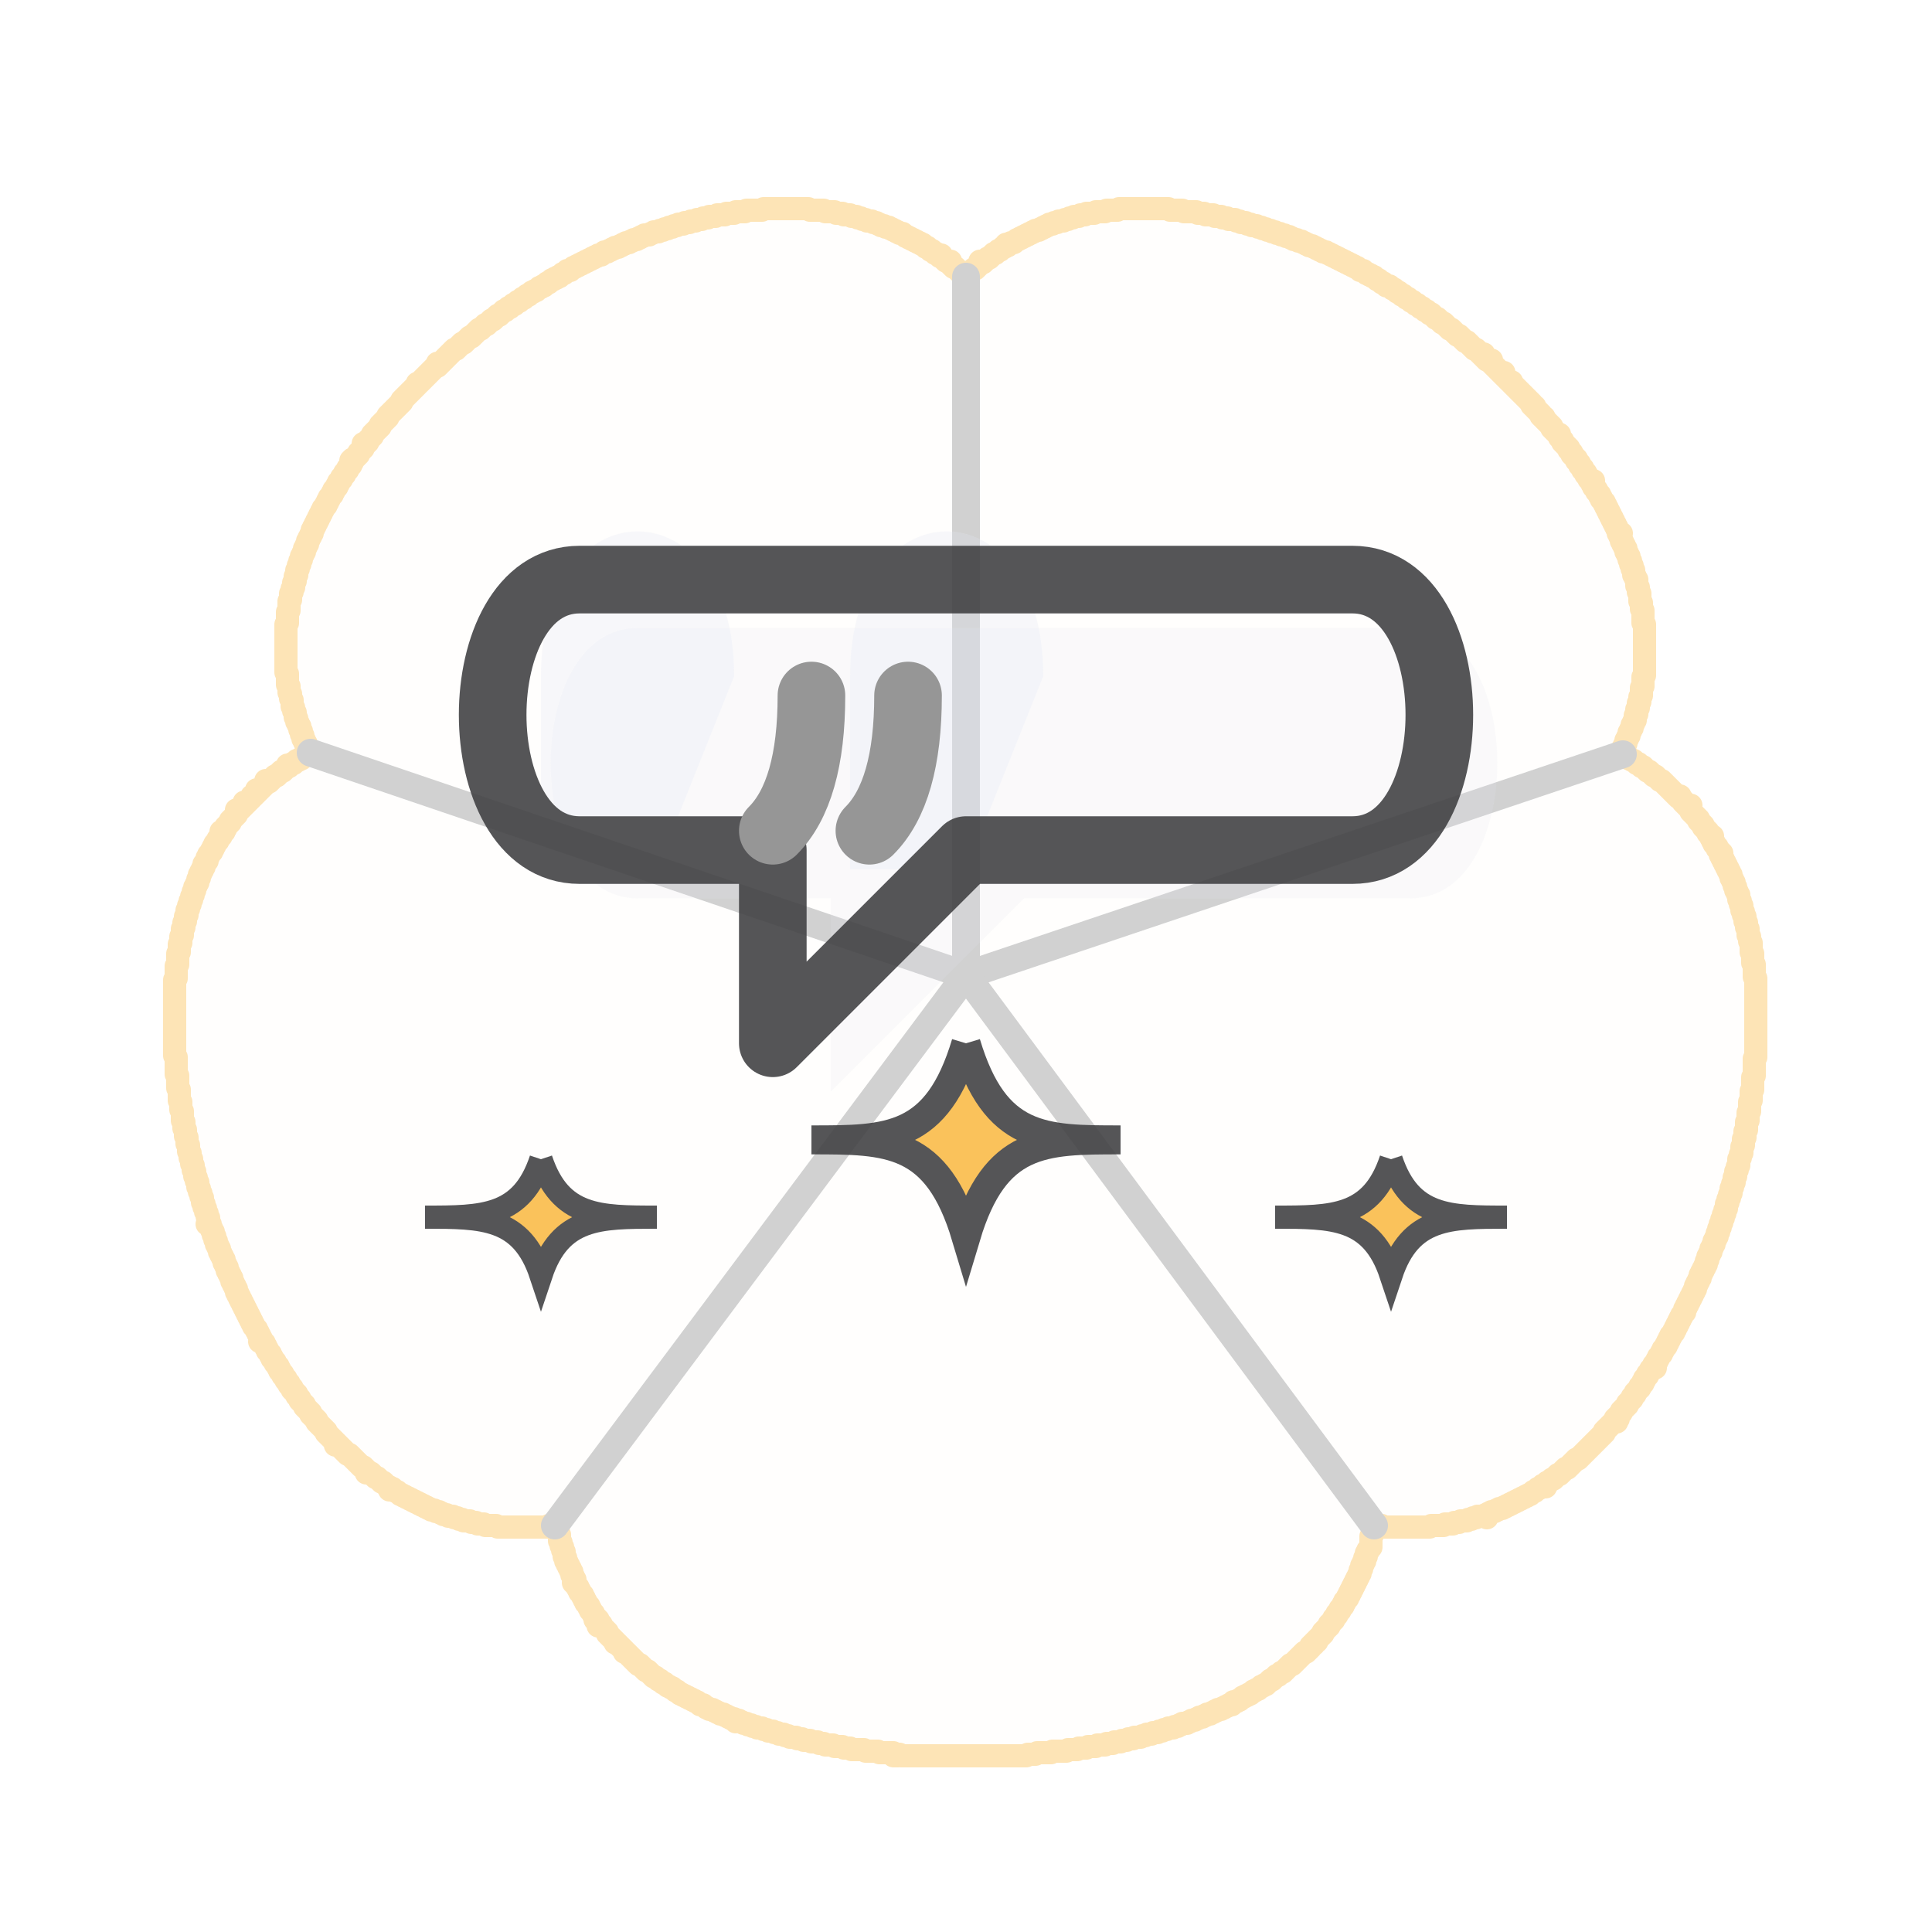
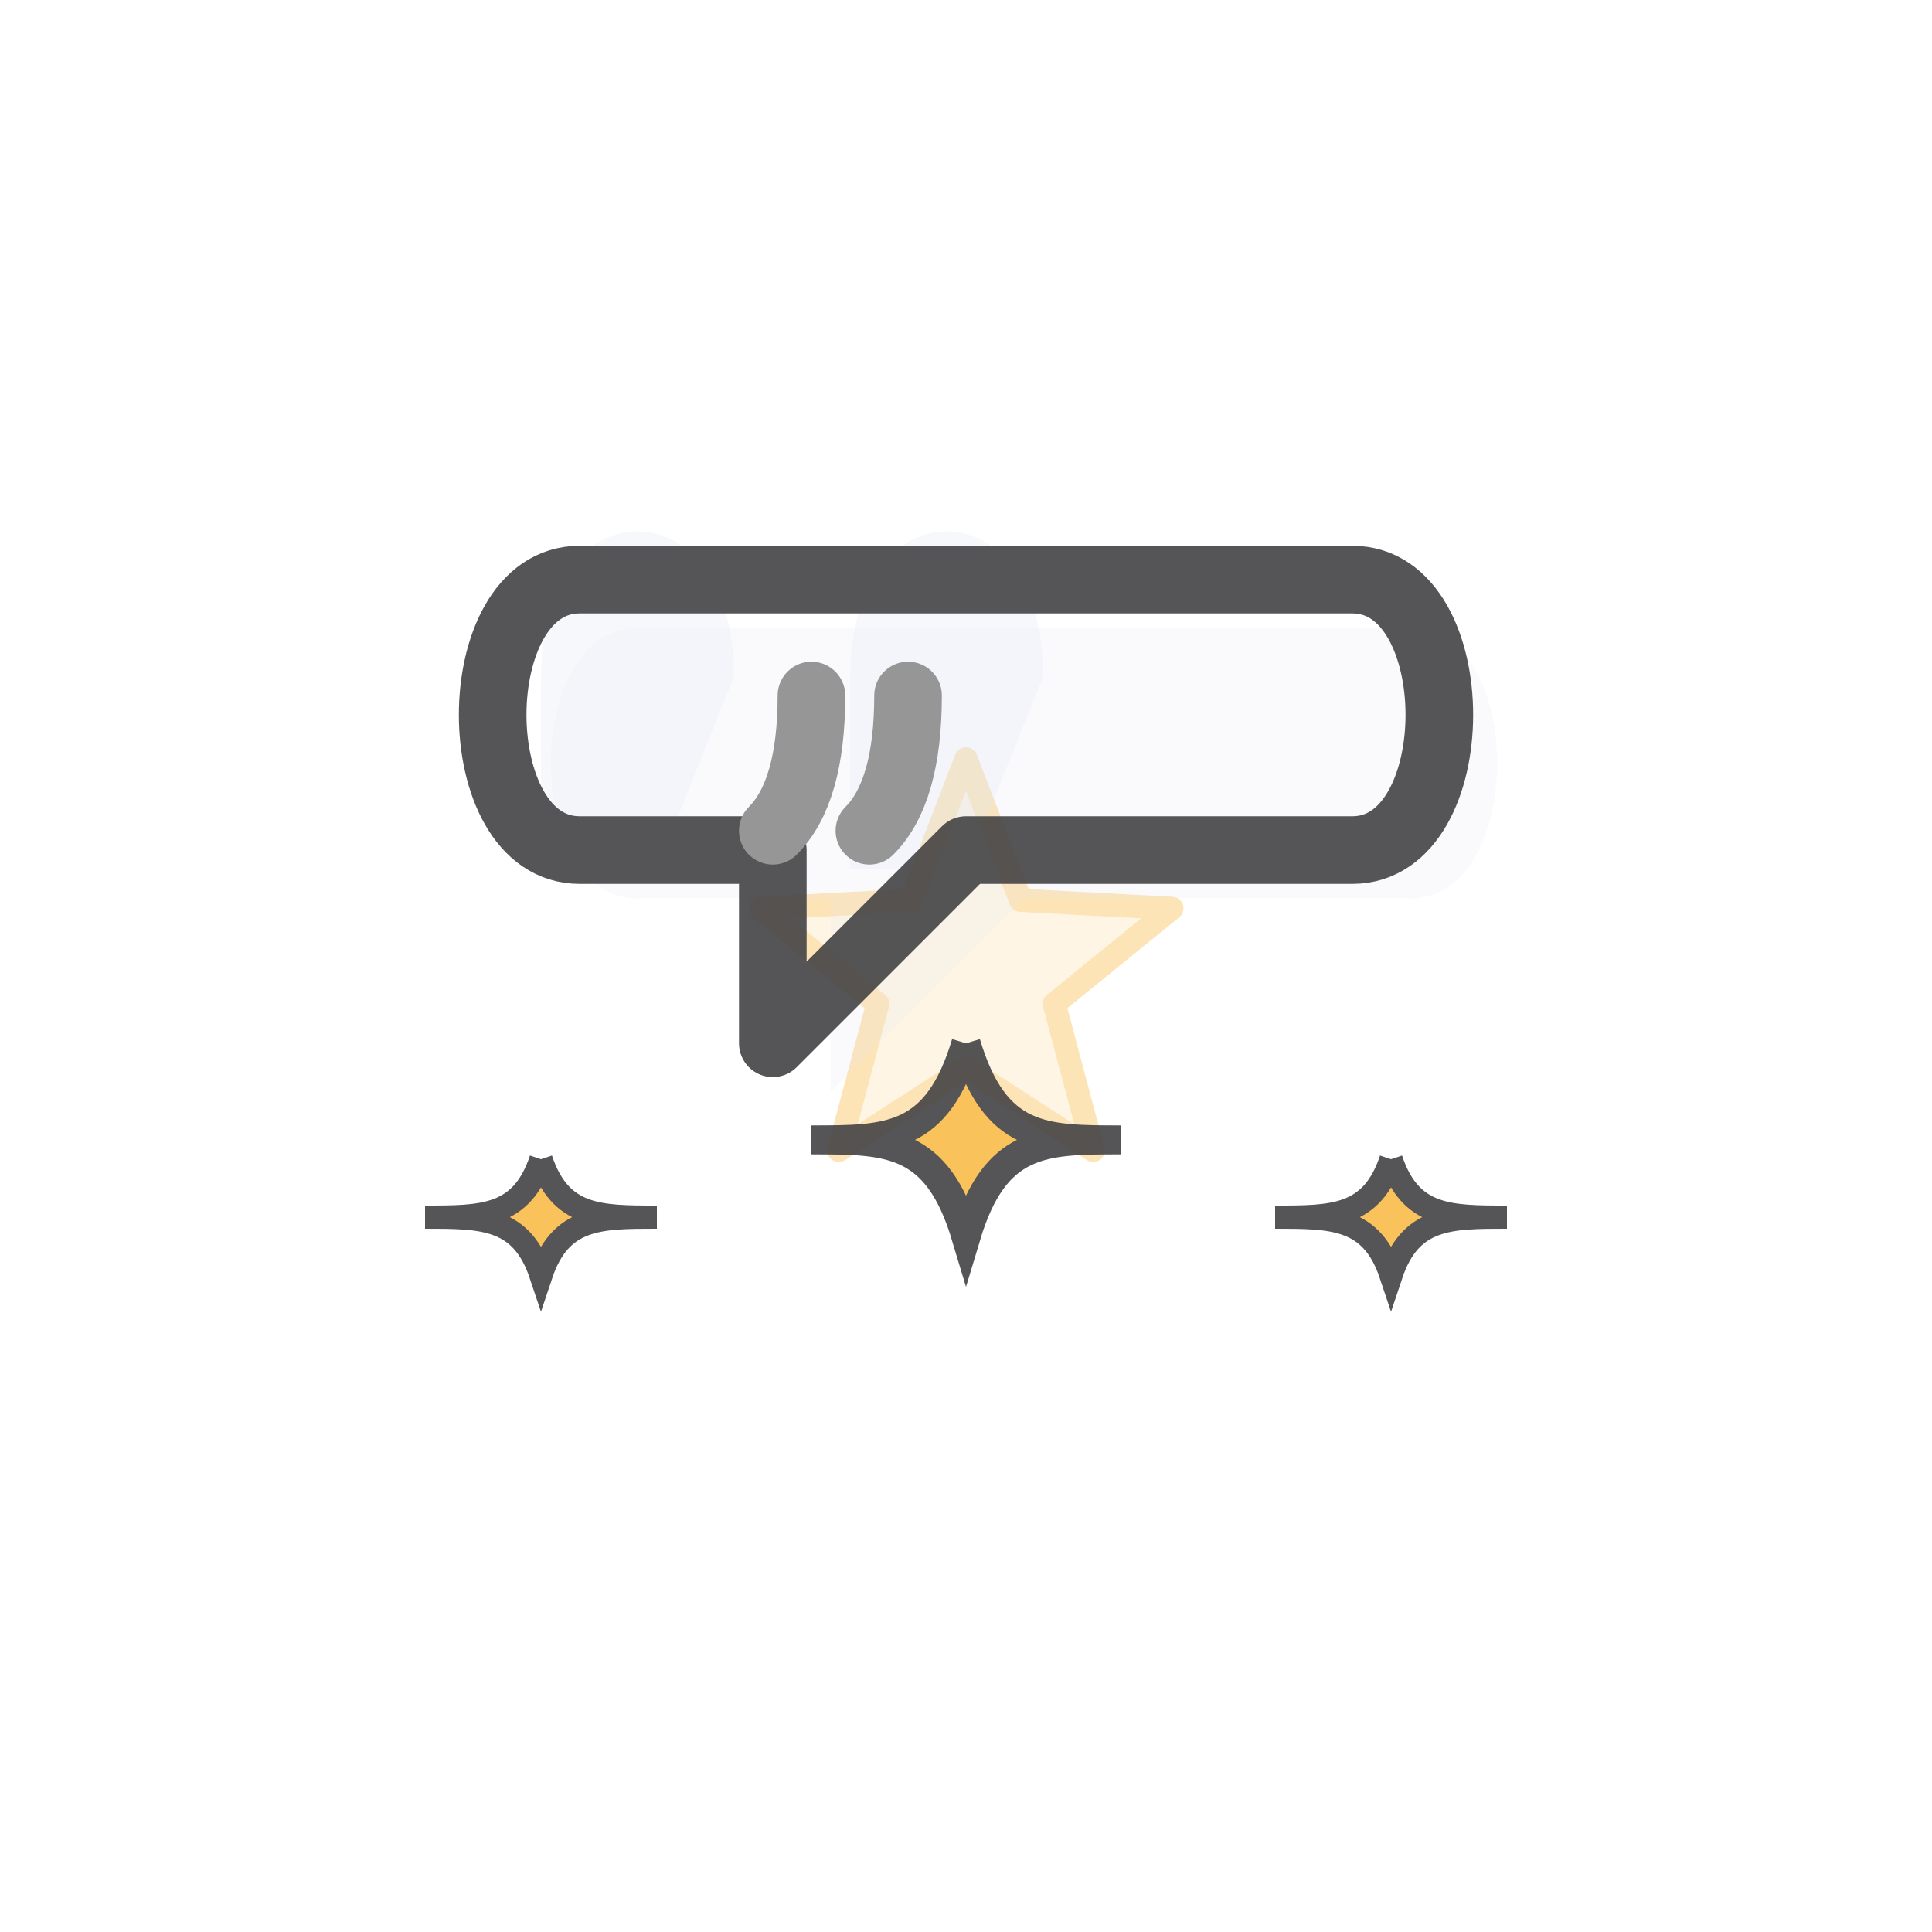
<svg xmlns="http://www.w3.org/2000/svg" viewBox="0 0 100 100" width="100" height="100">
  <g transform="translate(50,50) scale(0.08) translate(-512,-500)" stroke="#FABB49" fill="#FABB49" fill-opacity="0.03" opacity="0.4" stroke-width="15" stroke-linejoin="round" stroke-linecap="round">
-     <path d="M 381 10 L 382 10 L 383 10 L 384 10 L 385 10 L 386 10 L 387 10 L 388 10 L 389 10 L 390 10 L 391 10 L 392 10 L 393 10 L 394 10 L 395 10 L 396 10 L 397 10 L 398 10 L 399 10 L 400 10 L 401 10 L 402 10 L 403 10 L 404 10 L 405 10 L 406 10 L 407 10 L 408 10 L 409 10 L 410 10 L 411 11 L 412 11 L 413 11 L 414 11 L 415 11 L 416 11 L 417 11 L 418 11 L 419 11 L 420 11 L 421 12 L 422 12 L 423 12 L 424 12 L 425 12 L 426 12 L 427 12 L 428 13 L 429 13 L 430 13 L 431 13 L 432 13 L 433 14 L 434 14 L 435 14 L 436 14 L 437 14 L 438 15 L 439 15 L 440 15 L 441 15 L 442 16 L 443 16 L 444 16 L 445 17 L 446 17 L 447 17 L 448 18 L 449 18 L 450 18 L 451 18 L 452 19 L 453 19 L 454 19 L 455 20 L 456 20 L 457 21 L 458 21 L 459 21 L 460 22 L 461 22 L 462 22 L 463 23 L 464 23 L 465 24 L 466 24 L 467 25 L 468 25 L 469 26 L 470 26 L 471 26 L 472 27 L 473 28 L 474 28 L 475 29 L 476 29 L 477 30 L 478 30 L 479 31 L 480 31 L 481 32 L 482 32 L 483 33 L 484 33 L 485 34 L 486 35 L 487 35 L 488 36 L 489 37 L 490 37 L 491 38 L 492 39 L 493 39 L 494 40 L 495 41 L 496 40 L 496 41 L 497 42 L 498 43 L 499 44 L 500 44 L 501 45 L 502 44 L 501 45 L 502 46 L 503 47 L 504 48 L 505 48 L 506 49 L 507 50 L 508 51 L 509 52 L 510 53 L 511 54 L 512 54 L 513 53 L 514 52 L 515 51 L 516 50 L 517 49 L 518 49 L 519 48 L 520 47 L 521 46 L 522 45 L 521 44 L 522 45 L 523 45 L 524 44 L 525 43 L 526 42 L 527 42 L 528 41 L 529 40 L 530 39 L 531 39 L 532 38 L 533 37 L 534 37 L 535 36 L 536 35 L 537 35 L 538 34 L 538 33 L 539 34 L 540 33 L 541 32 L 542 32 L 543 32 L 544 31 L 545 30 L 546 30 L 547 29 L 548 29 L 549 28 L 550 28 L 551 27 L 552 27 L 553 26 L 554 26 L 555 25 L 556 25 L 557 24 L 558 24 L 559 24 L 560 23 L 561 23 L 562 22 L 563 22 L 564 21 L 565 21 L 566 20 L 567 20 L 568 20 L 569 19 L 570 19 L 571 19 L 572 18 L 573 18 L 574 18 L 575 18 L 576 17 L 577 17 L 578 17 L 579 16 L 580 16 L 581 16 L 582 15 L 583 15 L 584 15 L 585 15 L 586 14 L 587 14 L 588 14 L 589 14 L 590 13 L 591 13 L 592 13 L 593 13 L 594 13 L 595 13 L 596 12 L 597 12 L 598 12 L 599 12 L 600 12 L 601 12 L 602 12 L 603 11 L 604 11 L 605 11 L 606 11 L 607 11 L 608 11 L 609 11 L 610 11 L 611 10 L 612 10 L 613 10 L 614 10 L 615 10 L 616 10 L 617 10 L 618 10 L 619 10 L 620 10 L 621 10 L 622 10 L 623 10 L 624 10 L 625 10 L 626 10 L 627 10 L 628 10 L 629 10 L 630 10 L 631 10 L 632 10 L 633 10 L 634 10 L 635 10 L 636 10 L 637 10 L 638 10 L 639 10 L 640 10 L 641 10 L 642 10 L 643 10 L 644 11 L 645 11 L 646 11 L 647 11 L 648 11 L 649 11 L 650 11 L 651 11 L 652 11 L 653 12 L 654 12 L 655 12 L 656 12 L 657 12 L 658 12 L 659 12 L 660 12 L 661 12 L 662 13 L 663 13 L 664 13 L 665 13 L 666 13 L 667 14 L 668 14 L 669 14 L 670 14 L 671 14 L 672 14 L 673 15 L 674 15 L 675 15 L 676 15 L 677 15 L 678 16 L 679 16 L 680 16 L 681 16 L 682 17 L 683 17 L 684 17 L 685 17 L 686 17 L 687 18 L 688 18 L 689 18 L 690 19 L 691 19 L 692 19 L 693 19 L 694 20 L 695 20 L 696 20 L 697 21 L 698 21 L 699 21 L 700 21 L 701 22 L 702 22 L 703 22 L 704 23 L 705 23 L 706 23 L 707 24 L 708 24 L 709 24 L 710 25 L 711 25 L 712 25 L 713 26 L 714 26 L 715 26 L 716 27 L 717 27 L 718 27 L 719 28 L 720 28 L 721 28 L 722 29 L 723 29 L 724 30 L 725 30 L 726 30 L 727 31 L 728 31 L 729 31 L 730 32 L 731 32 L 732 33 L 733 33 L 734 34 L 735 34 L 736 34 L 737 35 L 738 35 L 739 36 L 740 36 L 741 37 L 742 37 L 743 38 L 744 38 L 745 38 L 746 39 L 747 39 L 748 40 L 749 40 L 750 41 L 751 41 L 752 42 L 753 42 L 754 43 L 755 43 L 756 44 L 757 44 L 758 45 L 759 45 L 760 46 L 761 46 L 762 47 L 763 47 L 764 48 L 765 48 L 766 49 L 767 50 L 768 50 L 769 50 L 770 51 L 771 52 L 772 52 L 773 53 L 774 53 L 775 54 L 776 54 L 777 55 L 778 56 L 779 56 L 780 57 L 781 58 L 782 58 L 783 59 L 784 60 L 785 60 L 786 60 L 787 61 L 788 62 L 789 62 L 790 63 L 791 64 L 792 64 L 793 65 L 794 66 L 795 66 L 796 67 L 797 68 L 798 68 L 799 69 L 800 70 L 801 70 L 802 71 L 803 72 L 804 72 L 805 73 L 806 74 L 807 74 L 808 75 L 809 76 L 810 76 L 811 77 L 812 78 L 813 78 L 814 79 L 815 80 L 816 81 L 817 81 L 818 82 L 819 83 L 820 84 L 821 84 L 822 85 L 823 86 L 824 87 L 825 88 L 826 88 L 827 89 L 828 90 L 829 91 L 830 92 L 831 92 L 832 93 L 833 94 L 834 95 L 835 96 L 836 96 L 837 97 L 838 98 L 839 99 L 840 100 L 841 101 L 842 101 L 843 102 L 844 103 L 845 104 L 846 105 L 847 104 L 846 105 L 847 106 L 848 107 L 849 108 L 850 108 L 851 109 L 852 108 L 851 109 L 852 110 L 853 111 L 854 112 L 855 113 L 856 114 L 857 115 L 858 116 L 859 117 L 860 116 L 859 117 L 860 118 L 861 119 L 862 120 L 863 121 L 864 122 L 865 122 L 865 123 L 866 124 L 867 125 L 868 126 L 869 127 L 870 128 L 871 129 L 872 130 L 873 131 L 874 132 L 875 133 L 876 134 L 877 135 L 878 136 L 878 137 L 879 138 L 880 138 L 880 139 L 881 140 L 882 141 L 883 142 L 884 143 L 884 144 L 885 145 L 886 145 L 886 146 L 887 147 L 888 148 L 889 149 L 890 150 L 891 151 L 891 152 L 892 153 L 893 154 L 894 155 L 895 156 L 896 156 L 896 157 L 896 158 L 897 159 L 898 160 L 898 161 L 899 162 L 900 163 L 901 164 L 902 165 L 902 166 L 903 167 L 904 168 L 904 169 L 905 170 L 906 171 L 907 172 L 907 173 L 908 174 L 909 175 L 909 176 L 910 177 L 911 178 L 911 179 L 912 180 L 913 181 L 913 182 L 914 183 L 915 184 L 915 185 L 916 186 L 917 187 L 918 186 L 917 187 L 917 188 L 918 189 L 918 190 L 919 191 L 920 192 L 920 193 L 921 194 L 922 195 L 922 196 L 923 197 L 923 198 L 924 199 L 925 200 L 925 201 L 926 202 L 926 203 L 927 204 L 927 205 L 928 206 L 928 207 L 929 208 L 929 209 L 930 210 L 930 211 L 931 212 L 931 213 L 932 214 L 932 215 L 933 216 L 933 217 L 934 218 L 934 219 L 934 220 L 935 221 L 936 220 L 935 221 L 935 222 L 936 223 L 936 224 L 936 225 L 937 226 L 937 227 L 938 228 L 938 229 L 939 230 L 939 231 L 939 232 L 940 233 L 940 234 L 941 235 L 941 236 L 941 237 L 942 238 L 942 239 L 942 240 L 943 241 L 943 242 L 943 243 L 944 244 L 944 245 L 944 246 L 944 247 L 945 248 L 945 249 L 946 250 L 946 251 L 946 252 L 946 253 L 946 254 L 947 255 L 947 256 L 947 257 L 947 258 L 948 259 L 948 260 L 948 261 L 948 262 L 948 263 L 948 264 L 949 265 L 949 266 L 949 267 L 949 268 L 949 269 L 950 270 L 950 271 L 950 272 L 950 273 L 950 274 L 950 275 L 950 276 L 950 277 L 950 278 L 951 279 L 951 280 L 951 281 L 951 282 L 951 283 L 951 284 L 951 285 L 951 286 L 951 287 L 951 288 L 951 289 L 951 290 L 951 291 L 951 292 L 951 293 L 951 294 L 951 295 L 951 296 L 951 297 L 951 298 L 951 299 L 951 300 L 951 301 L 951 302 L 951 303 L 951 304 L 951 305 L 951 306 L 951 307 L 951 308 L 951 309 L 951 310 L 951 311 L 951 312 L 950 313 L 950 314 L 950 315 L 950 316 L 950 317 L 950 318 L 950 319 L 949 320 L 949 321 L 949 322 L 949 323 L 949 324 L 949 325 L 948 326 L 948 327 L 948 328 L 948 329 L 947 330 L 947 331 L 947 332 L 947 333 L 946 334 L 946 335 L 946 336 L 946 337 L 945 338 L 945 339 L 945 340 L 945 341 L 944 342 L 944 343 L 943 344 L 943 345 L 943 346 L 942 347 L 942 348 L 941 349 L 941 350 L 941 351 L 940 352 L 940 353 L 939 354 L 939 355 L 939 356 L 938 357 L 938 358 L 937 359 L 937 360 L 938 361 L 938 362 L 937 363 L 938 364 L 939 364 L 940 365 L 941 366 L 942 366 L 943 367 L 944 367 L 945 368 L 946 369 L 947 369 L 948 370 L 949 371 L 950 371 L 951 372 L 952 373 L 953 374 L 954 374 L 955 375 L 956 376 L 957 377 L 958 377 L 959 378 L 960 379 L 961 380 L 962 380 L 963 381 L 964 382 L 965 383 L 966 384 L 967 385 L 968 386 L 969 387 L 970 388 L 971 389 L 972 390 L 973 391 L 974 390 L 974 391 L 975 392 L 976 393 L 976 394 L 977 395 L 978 396 L 979 397 L 980 396 L 981 396 L 980 396 L 979 397 L 980 398 L 981 399 L 981 400 L 982 401 L 983 402 L 984 403 L 985 404 L 986 405 L 986 406 L 987 407 L 988 408 L 989 409 L 989 410 L 990 411 L 991 412 L 992 413 L 992 414 L 993 415 L 994 416 L 995 416 L 994 417 L 995 418 L 995 419 L 996 420 L 996 421 L 997 422 L 998 423 L 998 424 L 999 425 L 1000 426 L 1001 427 L 1000 428 L 1001 429 L 1001 430 L 1002 431 L 1002 432 L 1003 433 L 1003 434 L 1004 435 L 1004 436 L 1005 437 L 1005 438 L 1006 439 L 1006 440 L 1007 441 L 1007 442 L 1007 443 L 1008 444 L 1008 445 L 1009 446 L 1009 447 L 1009 448 L 1010 449 L 1010 450 L 1010 451 L 1011 452 L 1011 453 L 1012 454 L 1012 455 L 1012 456 L 1012 457 L 1013 458 L 1013 459 L 1013 460 L 1014 461 L 1014 462 L 1014 463 L 1014 464 L 1015 465 L 1015 466 L 1015 467 L 1016 468 L 1016 469 L 1016 470 L 1016 471 L 1017 472 L 1017 473 L 1017 474 L 1017 475 L 1018 476 L 1018 477 L 1018 478 L 1018 479 L 1018 480 L 1019 481 L 1019 482 L 1019 483 L 1019 484 L 1020 485 L 1020 486 L 1020 487 L 1020 488 L 1020 489 L 1020 490 L 1020 491 L 1021 492 L 1021 493 L 1021 494 L 1021 495 L 1021 496 L 1021 497 L 1021 498 L 1022 499 L 1022 500 L 1022 501 L 1022 502 L 1022 503 L 1022 504 L 1022 505 L 1022 506 L 1022 507 L 1023 508 L 1023 509 L 1023 510 L 1023 511 L 1023 512 L 1023 513 L 1023 514 L 1023 515 L 1023 516 L 1023 517 L 1023 518 L 1023 519 L 1023 520 L 1023 521 L 1023 522 L 1023 523 L 1023 524 L 1023 525 L 1023 526 L 1023 527 L 1023 528 L 1023 529 L 1023 530 L 1023 531 L 1023 532 L 1023 533 L 1023 534 L 1023 535 L 1023 536 L 1023 537 L 1023 538 L 1023 539 L 1023 540 L 1023 541 L 1023 542 L 1023 543 L 1023 544 L 1023 545 L 1023 546 L 1023 547 L 1023 548 L 1023 549 L 1023 550 L 1023 551 L 1023 552 L 1023 553 L 1023 554 L 1023 555 L 1023 556 L 1023 557 L 1023 558 L 1023 559 L 1022 560 L 1022 561 L 1022 562 L 1022 563 L 1022 564 L 1022 565 L 1022 566 L 1022 567 L 1022 568 L 1022 569 L 1022 570 L 1022 571 L 1021 572 L 1021 573 L 1021 574 L 1021 575 L 1021 576 L 1021 577 L 1021 578 L 1021 579 L 1021 580 L 1020 581 L 1020 582 L 1020 583 L 1020 584 L 1020 585 L 1020 586 L 1020 587 L 1019 588 L 1019 589 L 1019 590 L 1019 591 L 1019 592 L 1019 593 L 1019 594 L 1018 595 L 1018 596 L 1018 597 L 1018 598 L 1018 599 L 1018 600 L 1017 601 L 1017 602 L 1017 603 L 1017 604 L 1017 605 L 1017 606 L 1016 607 L 1016 608 L 1016 609 L 1016 610 L 1016 611 L 1015 612 L 1015 613 L 1015 614 L 1015 615 L 1015 616 L 1014 617 L 1014 618 L 1014 619 L 1014 620 L 1014 621 L 1013 622 L 1013 623 L 1013 624 L 1012 625 L 1012 626 L 1012 627 L 1012 628 L 1012 629 L 1011 630 L 1011 631 L 1011 632 L 1010 633 L 1010 634 L 1010 635 L 1010 636 L 1009 637 L 1009 638 L 1009 639 L 1009 640 L 1008 641 L 1008 642 L 1008 643 L 1007 644 L 1007 645 L 1007 646 L 1007 647 L 1006 648 L 1006 649 L 1006 650 L 1005 651 L 1005 652 L 1005 653 L 1004 654 L 1004 655 L 1004 656 L 1004 657 L 1003 658 L 1003 659 L 1003 660 L 1002 661 L 1002 662 L 1002 663 L 1001 664 L 1001 665 L 1001 666 L 1000 667 L 1000 668 L 1000 669 L 999 670 L 999 671 L 999 672 L 998 673 L 998 674 L 998 675 L 997 676 L 997 677 L 996 678 L 996 679 L 996 680 L 995 681 L 995 682 L 994 683 L 994 684 L 994 685 L 993 686 L 993 687 L 992 688 L 992 689 L 992 690 L 991 691 L 991 692 L 991 693 L 990 694 L 990 695 L 989 696 L 989 697 L 988 698 L 988 699 L 987 700 L 987 701 L 987 702 L 986 703 L 986 704 L 985 705 L 985 706 L 984 707 L 984 708 L 984 709 L 983 710 L 983 711 L 982 712 L 982 713 L 981 714 L 981 715 L 980 716 L 980 717 L 979 718 L 979 719 L 978 720 L 978 721 L 977 722 L 977 723 L 977 724 L 976 725 L 975 726 L 975 727 L 974 728 L 974 729 L 973 730 L 973 731 L 972 732 L 972 733 L 971 734 L 971 735 L 970 736 L 970 737 L 969 738 L 968 739 L 968 740 L 967 741 L 967 742 L 966 743 L 966 744 L 965 745 L 965 746 L 964 747 L 963 748 L 963 749 L 962 750 L 962 751 L 961 752 L 960 753 L 960 754 L 959 755 L 959 756 L 958 757 L 957 758 L 957 759 L 958 760 L 957 759 L 956 760 L 955 761 L 955 762 L 954 763 L 953 764 L 953 765 L 952 766 L 951 767 L 951 768 L 950 769 L 950 770 L 949 771 L 948 772 L 948 773 L 947 774 L 946 775 L 945 776 L 945 777 L 944 778 L 943 779 L 943 780 L 942 781 L 941 782 L 940 783 L 940 784 L 939 785 L 938 786 L 937 787 L 936 788 L 936 789 L 935 790 L 934 791 L 933 792 L 934 793 L 933 792 L 932 793 L 932 794 L 933 795 L 932 794 L 931 795 L 930 796 L 929 797 L 928 798 L 927 799 L 926 800 L 925 801 L 925 802 L 924 803 L 923 804 L 922 805 L 921 806 L 920 807 L 919 808 L 918 809 L 917 810 L 916 811 L 915 812 L 914 813 L 913 814 L 912 815 L 911 816 L 910 817 L 909 818 L 908 819 L 907 819 L 906 820 L 905 821 L 904 822 L 903 823 L 902 824 L 901 825 L 900 825 L 899 826 L 898 827 L 897 828 L 896 829 L 895 829 L 894 830 L 893 831 L 892 832 L 891 832 L 890 833 L 889 834 L 888 834 L 887 835 L 886 836 L 887 837 L 886 836 L 885 836 L 884 837 L 883 838 L 882 838 L 881 839 L 880 840 L 879 840 L 878 841 L 877 842 L 876 842 L 875 843 L 874 843 L 873 844 L 872 844 L 871 845 L 870 845 L 869 846 L 868 846 L 867 847 L 866 847 L 865 848 L 864 848 L 863 849 L 862 849 L 861 850 L 860 850 L 859 851 L 858 851 L 857 851 L 856 852 L 855 852 L 854 853 L 853 853 L 852 853 L 851 854 L 850 854 L 849 855 L 849 856 L 849 857 L 849 856 L 848 855 L 847 856 L 846 856 L 845 856 L 844 856 L 843 856 L 842 857 L 841 857 L 840 857 L 839 858 L 838 858 L 837 858 L 836 859 L 835 859 L 834 859 L 833 859 L 832 859 L 831 860 L 830 860 L 829 860 L 828 860 L 827 861 L 826 861 L 825 861 L 824 861 L 823 861 L 822 861 L 821 862 L 820 862 L 819 862 L 818 862 L 817 862 L 816 862 L 815 862 L 814 862 L 813 862 L 812 863 L 811 863 L 810 863 L 809 863 L 808 863 L 807 863 L 806 863 L 805 863 L 804 863 L 803 863 L 802 863 L 801 863 L 800 863 L 799 863 L 798 863 L 797 863 L 796 863 L 795 863 L 794 863 L 793 863 L 792 863 L 791 863 L 790 863 L 789 863 L 788 863 L 787 863 L 786 863 L 785 863 L 784 863 L 783 863 L 782 863 L 781 862 L 780 862 L 779 862 L 778 862 L 777 862 L 776 862 L 775 863 L 775 864 L 775 865 L 775 866 L 775 867 L 775 868 L 774 869 L 774 870 L 774 871 L 774 872 L 774 873 L 774 874 L 774 875 L 774 876 L 773 877 L 772 878 L 772 879 L 771 880 L 771 881 L 771 882 L 770 883 L 770 884 L 770 885 L 769 886 L 769 887 L 768 888 L 768 889 L 768 890 L 767 891 L 767 892 L 767 893 L 766 894 L 766 895 L 765 896 L 765 897 L 764 898 L 764 899 L 763 900 L 763 901 L 762 902 L 762 903 L 761 904 L 761 905 L 760 906 L 760 907 L 759 908 L 759 909 L 758 910 L 757 911 L 757 912 L 756 913 L 756 914 L 755 915 L 754 916 L 754 917 L 753 918 L 752 919 L 752 920 L 751 921 L 750 922 L 750 923 L 749 924 L 748 925 L 747 926 L 747 927 L 746 928 L 745 929 L 744 930 L 743 931 L 743 932 L 742 933 L 741 934 L 740 935 L 739 936 L 739 937 L 738 937 L 737 938 L 737 939 L 736 939 L 735 940 L 735 941 L 734 942 L 733 943 L 732 944 L 731 944 L 730 945 L 729 946 L 728 947 L 727 948 L 726 949 L 725 950 L 724 951 L 723 952 L 722 952 L 721 953 L 720 954 L 719 955 L 718 956 L 717 957 L 716 957 L 715 958 L 714 959 L 713 959 L 712 960 L 711 961 L 710 962 L 709 962 L 708 963 L 707 964 L 706 965 L 705 965 L 704 966 L 703 966 L 702 967 L 701 968 L 700 968 L 699 969 L 698 969 L 697 970 L 696 971 L 695 971 L 694 972 L 693 972 L 692 973 L 691 973 L 690 974 L 689 975 L 688 975 L 687 976 L 686 976 L 685 976 L 684 977 L 684 978 L 683 978 L 682 978 L 681 979 L 680 979 L 679 980 L 678 980 L 677 981 L 676 981 L 675 981 L 674 982 L 673 982 L 672 983 L 671 983 L 670 984 L 669 984 L 668 984 L 667 985 L 666 985 L 665 986 L 664 986 L 663 986 L 662 987 L 661 987 L 660 988 L 659 988 L 658 988 L 657 989 L 656 989 L 655 990 L 654 990 L 653 990 L 652 990 L 651 991 L 650 991 L 649 992 L 648 992 L 647 992 L 646 993 L 645 993 L 644 993 L 643 993 L 642 994 L 641 994 L 640 994 L 639 995 L 638 995 L 637 995 L 636 996 L 635 996 L 634 996 L 633 996 L 632 997 L 631 997 L 630 997 L 629 997 L 628 998 L 627 998 L 626 998 L 625 999 L 624 999 L 623 999 L 622 999 L 621 999 L 620 1000 L 619 1000 L 618 1000 L 617 1000 L 616 1001 L 615 1001 L 614 1001 L 613 1001 L 612 1002 L 611 1002 L 610 1002 L 609 1002 L 608 1002 L 607 1003 L 606 1003 L 605 1003 L 604 1003 L 603 1003 L 602 1004 L 601 1004 L 600 1004 L 599 1004 L 598 1004 L 597 1004 L 596 1005 L 595 1005 L 594 1005 L 593 1005 L 592 1005 L 591 1005 L 590 1006 L 589 1006 L 588 1006 L 587 1006 L 586 1006 L 585 1006 L 584 1007 L 583 1007 L 582 1007 L 581 1007 L 580 1007 L 579 1007 L 578 1007 L 577 1008 L 576 1008 L 575 1008 L 574 1008 L 573 1008 L 572 1008 L 571 1008 L 570 1008 L 569 1008 L 568 1008 L 567 1009 L 566 1009 L 565 1009 L 564 1009 L 563 1009 L 562 1009 L 561 1009 L 560 1009 L 559 1009 L 558 1009 L 557 1010 L 556 1010 L 555 1010 L 554 1010 L 553 1010 L 552 1010 L 551 1011 L 550 1011 L 549 1011 L 548 1011 L 547 1011 L 546 1011 L 545 1011 L 544 1011 L 543 1011 L 542 1011 L 541 1011 L 540 1011 L 539 1011 L 538 1011 L 537 1011 L 536 1011 L 535 1011 L 534 1011 L 533 1011 L 532 1011 L 531 1011 L 530 1011 L 529 1011 L 528 1011 L 527 1011 L 526 1011 L 525 1011 L 524 1011 L 523 1011 L 522 1011 L 521 1011 L 520 1011 L 519 1011 L 518 1011 L 517 1011 L 516 1011 L 515 1011 L 514 1011 L 513 1011 L 512 1011 L 511 1011 L 510 1011 L 509 1011 L 508 1011 L 507 1011 L 506 1011 L 505 1011 L 504 1011 L 503 1011 L 502 1011 L 501 1011 L 500 1011 L 499 1011 L 498 1011 L 497 1011 L 496 1011 L 495 1011 L 494 1011 L 493 1011 L 492 1011 L 491 1011 L 490 1011 L 489 1011 L 488 1011 L 487 1011 L 486 1011 L 485 1011 L 484 1011 L 483 1011 L 482 1011 L 481 1011 L 480 1011 L 479 1011 L 478 1011 L 477 1011 L 476 1011 L 475 1011 L 474 1011 L 473 1011 L 472 1011 L 471 1011 L 470 1011 L 469 1010 L 468 1011 L 467 1011 L 466 1011 L 465 1011 L 466 1010 L 465 1009 L 464 1009 L 463 1009 L 462 1009 L 461 1009 L 460 1009 L 459 1009 L 458 1009 L 457 1009 L 456 1009 L 455 1008 L 454 1008 L 453 1008 L 452 1008 L 451 1008 L 450 1008 L 449 1008 L 448 1008 L 447 1008 L 446 1007 L 445 1007 L 444 1007 L 443 1007 L 442 1007 L 441 1007 L 440 1007 L 439 1007 L 438 1007 L 437 1006 L 436 1006 L 435 1006 L 434 1006 L 433 1006 L 432 1005 L 431 1005 L 430 1005 L 429 1005 L 428 1005 L 427 1005 L 426 1004 L 425 1004 L 424 1004 L 423 1004 L 422 1004 L 421 1004 L 420 1003 L 419 1003 L 418 1003 L 417 1003 L 416 1002 L 415 1002 L 414 1002 L 413 1002 L 412 1002 L 411 1001 L 410 1001 L 409 1001 L 408 1001 L 407 1001 L 406 1000 L 405 1000 L 404 1000 L 403 1000 L 402 999 L 401 999 L 400 999 L 399 999 L 398 999 L 397 998 L 396 998 L 395 998 L 394 997 L 393 997 L 392 997 L 391 997 L 390 996 L 389 996 L 388 996 L 387 995 L 386 995 L 385 995 L 384 995 L 383 994 L 382 994 L 381 994 L 380 993 L 379 993 L 378 993 L 377 993 L 376 992 L 375 992 L 374 992 L 373 991 L 372 991 L 371 991 L 370 990 L 369 990 L 368 990 L 367 989 L 366 989 L 365 988 L 364 988 L 363 989 L 363 988 L 362 987 L 361 987 L 360 987 L 359 986 L 358 986 L 357 985 L 356 985 L 355 984 L 354 984 L 353 984 L 352 983 L 351 983 L 350 982 L 349 982 L 348 981 L 347 981 L 346 981 L 345 980 L 344 980 L 343 979 L 342 978 L 341 978 L 340 978 L 339 977 L 338 976 L 337 976 L 336 975 L 335 975 L 334 974 L 333 974 L 332 973 L 331 973 L 330 972 L 329 972 L 328 971 L 327 971 L 326 970 L 325 969 L 324 969 L 323 968 L 322 967 L 321 967 L 320 966 L 319 966 L 318 965 L 317 964 L 316 964 L 315 963 L 314 962 L 313 962 L 312 961 L 311 960 L 310 960 L 309 959 L 308 958 L 307 957 L 306 956 L 305 956 L 304 955 L 303 954 L 302 953 L 301 952 L 300 952 L 299 951 L 298 950 L 297 949 L 296 948 L 295 947 L 294 946 L 293 945 L 292 944 L 291 944 L 291 943 L 290 942 L 289 941 L 288 940 L 287 939 L 286 938 L 285 938 L 285 937 L 284 936 L 283 935 L 282 934 L 281 933 L 280 932 L 280 931 L 279 930 L 278 929 L 277 928 L 276 927 L 276 926 L 275 925 L 274 926 L 274 927 L 274 926 L 275 925 L 274 924 L 274 923 L 273 922 L 272 923 L 273 922 L 272 921 L 271 920 L 271 919 L 270 918 L 269 917 L 269 916 L 268 915 L 268 914 L 267 913 L 266 912 L 266 911 L 265 910 L 265 909 L 264 908 L 264 907 L 263 906 L 262 905 L 262 904 L 261 903 L 261 902 L 260 901 L 259 900 L 258 899 L 259 898 L 259 897 L 258 896 L 258 895 L 257 894 L 257 893 L 257 892 L 256 891 L 256 890 L 255 889 L 255 888 L 254 887 L 254 886 L 253 885 L 253 884 L 253 883 L 252 882 L 252 881 L 252 880 L 252 879 L 251 878 L 251 877 L 251 876 L 250 875 L 250 874 L 250 873 L 249 872 L 249 871 L 249 870 L 249 869 L 249 868 L 248 867 L 248 866 L 248 865 L 248 864 L 247 863 L 246 862 L 245 862 L 244 862 L 243 862 L 242 862 L 241 863 L 240 863 L 239 863 L 238 863 L 237 863 L 236 863 L 235 863 L 234 863 L 233 863 L 232 863 L 231 863 L 230 863 L 229 863 L 228 863 L 227 863 L 226 863 L 225 863 L 224 863 L 223 863 L 222 863 L 221 863 L 220 863 L 219 863 L 218 863 L 217 863 L 216 863 L 215 863 L 214 863 L 213 863 L 212 863 L 211 863 L 210 863 L 209 863 L 208 862 L 207 862 L 206 862 L 205 862 L 204 862 L 203 862 L 202 862 L 201 862 L 200 861 L 199 861 L 198 861 L 197 861 L 196 861 L 195 860 L 194 860 L 193 860 L 192 860 L 191 859 L 190 859 L 189 859 L 188 859 L 187 859 L 186 858 L 185 858 L 184 858 L 183 857 L 182 857 L 181 857 L 180 856 L 179 856 L 178 856 L 177 856 L 176 855 L 175 855 L 174 855 L 173 854 L 172 854 L 171 853 L 170 853 L 169 853 L 168 852 L 167 852 L 166 852 L 165 851 L 164 851 L 163 850 L 162 850 L 161 849 L 160 849 L 159 848 L 158 848 L 157 847 L 156 847 L 155 846 L 154 846 L 153 845 L 152 845 L 151 844 L 150 844 L 149 843 L 148 843 L 147 842 L 146 842 L 145 841 L 144 840 L 143 840 L 142 839 L 141 838 L 140 838 L 139 839 L 140 838 L 139 837 L 138 837 L 137 836 L 136 835 L 135 834 L 134 834 L 133 833 L 132 832 L 131 831 L 130 831 L 129 830 L 128 829 L 127 828 L 126 828 L 125 827 L 124 828 L 125 827 L 124 826 L 123 825 L 122 824 L 121 824 L 120 823 L 119 822 L 118 821 L 117 820 L 116 819 L 115 818 L 114 817 L 113 816 L 112 816 L 111 815 L 110 814 L 109 813 L 108 812 L 107 811 L 106 810 L 105 809 L 104 810 L 105 809 L 104 808 L 103 807 L 102 806 L 101 805 L 100 804 L 99 803 L 98 802 L 98 801 L 97 800 L 96 799 L 95 798 L 94 797 L 93 796 L 92 795 L 92 794 L 91 793 L 90 792 L 89 791 L 88 790 L 88 789 L 87 788 L 86 787 L 85 786 L 84 785 L 84 784 L 83 783 L 82 782 L 81 781 L 81 780 L 80 779 L 79 778 L 79 777 L 78 776 L 77 775 L 76 774 L 76 773 L 75 772 L 74 771 L 74 770 L 73 769 L 72 768 L 72 767 L 71 766 L 70 765 L 70 764 L 69 763 L 68 762 L 68 761 L 67 760 L 67 759 L 66 758 L 65 757 L 65 756 L 64 755 L 63 754 L 63 753 L 62 752 L 62 751 L 61 750 L 60 749 L 60 748 L 59 747 L 59 746 L 58 745 L 58 744 L 57 743 L 56 742 L 55 743 L 56 742 L 56 741 L 55 740 L 55 739 L 54 738 L 54 737 L 53 736 L 53 735 L 52 734 L 51 733 L 51 732 L 50 731 L 50 730 L 49 729 L 49 728 L 48 727 L 48 726 L 47 725 L 47 724 L 46 723 L 46 722 L 45 721 L 45 720 L 44 719 L 44 718 L 43 717 L 43 716 L 42 715 L 42 714 L 41 713 L 41 712 L 40 711 L 40 710 L 40 709 L 39 708 L 39 707 L 38 706 L 38 705 L 37 704 L 37 703 L 37 702 L 36 701 L 36 700 L 35 699 L 35 698 L 34 697 L 34 696 L 34 695 L 33 694 L 33 693 L 32 692 L 32 691 L 32 690 L 31 689 L 31 688 L 30 687 L 30 686 L 29 685 L 29 684 L 29 683 L 28 682 L 28 681 L 27 680 L 27 679 L 27 678 L 26 677 L 26 676 L 26 675 L 25 674 L 25 673 L 25 672 L 24 671 L 24 670 L 23 669 L 23 668 L 23 667 L 22 666 L 21 667 L 22 666 L 22 665 L 22 664 L 22 663 L 21 662 L 21 661 L 21 660 L 20 659 L 20 658 L 20 657 L 19 656 L 19 655 L 19 654 L 18 653 L 18 652 L 18 651 L 18 650 L 17 649 L 17 648 L 17 647 L 16 646 L 16 645 L 16 644 L 15 643 L 15 642 L 15 641 L 15 640 L 14 639 L 14 638 L 14 637 L 13 636 L 13 635 L 13 634 L 13 633 L 12 632 L 12 631 L 12 630 L 12 629 L 11 628 L 11 627 L 11 626 L 11 625 L 10 624 L 10 623 L 10 622 L 10 621 L 9 620 L 9 619 L 9 618 L 9 617 L 9 616 L 8 615 L 8 614 L 8 613 L 8 612 L 8 611 L 7 610 L 7 609 L 7 608 L 7 607 L 7 606 L 6 605 L 6 604 L 6 603 L 6 602 L 6 601 L 5 600 L 5 599 L 5 598 L 5 597 L 5 596 L 5 595 L 5 594 L 4 593 L 4 592 L 4 591 L 4 590 L 4 589 L 4 588 L 3 587 L 3 586 L 3 585 L 3 584 L 3 583 L 3 582 L 3 581 L 3 580 L 2 579 L 2 578 L 2 577 L 2 576 L 2 575 L 2 574 L 2 573 L 2 572 L 2 571 L 1 570 L 1 569 L 1 568 L 1 567 L 1 566 L 1 565 L 1 564 L 1 563 L 1 562 L 1 561 L 1 560 L 1 559 L 0 558 L 0 557 L 0 556 L 0 555 L 0 554 L 0 553 L 0 552 L 0 551 L 0 550 L 0 549 L 0 548 L 0 547 L 0 546 L 0 545 L 0 544 L 0 543 L 0 542 L 0 541 L 0 540 L 0 539 L 0 538 L 0 537 L 0 536 L 0 535 L 0 534 L 0 533 L 0 532 L 0 531 L 0 530 L 0 529 L 0 528 L 0 527 L 0 526 L 0 525 L 0 524 L 0 523 L 0 522 L 0 521 L 0 520 L 0 519 L 0 518 L 0 517 L 0 516 L 0 515 L 0 514 L 0 513 L 0 512 L 0 511 L 0 510 L 0 509 L 1 508 L 1 507 L 1 506 L 1 505 L 1 504 L 1 503 L 1 502 L 1 501 L 1 500 L 2 499 L 2 498 L 2 497 L 2 496 L 2 495 L 2 494 L 2 493 L 2 492 L 3 491 L 3 490 L 3 489 L 3 488 L 3 487 L 3 486 L 4 485 L 4 484 L 4 483 L 4 482 L 4 481 L 5 480 L 5 479 L 5 478 L 5 477 L 5 476 L 6 475 L 6 474 L 6 473 L 6 472 L 7 471 L 7 470 L 7 469 L 7 468 L 8 467 L 8 466 L 8 465 L 8 464 L 9 463 L 9 462 L 9 461 L 10 460 L 10 459 L 10 458 L 11 457 L 11 456 L 11 455 L 12 454 L 12 453 L 12 452 L 13 451 L 13 450 L 13 449 L 14 448 L 14 447 L 15 446 L 15 445 L 15 444 L 16 443 L 16 442 L 16 441 L 17 440 L 17 439 L 18 438 L 18 437 L 19 436 L 19 435 L 19 434 L 20 433 L 21 432 L 21 431 L 21 430 L 22 429 L 22 428 L 23 427 L 24 426 L 24 425 L 25 424 L 25 423 L 26 422 L 26 421 L 27 420 L 28 419 L 28 418 L 29 417 L 30 416 L 30 415 L 31 414 L 30 413 L 31 414 L 32 413 L 32 412 L 33 411 L 33 410 L 34 409 L 35 408 L 36 407 L 36 406 L 37 405 L 38 404 L 39 403 L 40 402 L 40 401 L 41 400 L 40 399 L 41 400 L 42 399 L 43 398 L 44 397 L 45 396 L 46 395 L 45 394 L 46 395 L 47 394 L 48 393 L 49 392 L 50 391 L 50 390 L 51 390 L 52 389 L 53 388 L 54 387 L 53 386 L 54 387 L 55 386 L 56 385 L 57 384 L 58 383 L 59 382 L 60 381 L 59 380 L 60 381 L 61 381 L 62 380 L 63 379 L 64 378 L 65 377 L 66 377 L 67 376 L 68 375 L 69 374 L 70 374 L 71 373 L 72 372 L 73 371 L 73 370 L 74 371 L 75 370 L 76 369 L 77 369 L 78 368 L 79 367 L 80 367 L 81 366 L 82 366 L 83 365 L 84 364 L 85 364 L 86 363 L 87 363 L 88 362 L 87 361 L 86 361 L 87 360 L 86 359 L 86 358 L 85 357 L 85 356 L 84 355 L 84 354 L 83 353 L 83 352 L 83 351 L 82 350 L 82 349 L 82 348 L 81 347 L 81 346 L 81 345 L 80 344 L 80 343 L 79 342 L 79 341 L 79 340 L 78 339 L 78 338 L 78 337 L 78 336 L 77 335 L 77 334 L 77 333 L 76 332 L 76 331 L 76 330 L 76 329 L 76 328 L 75 327 L 75 326 L 75 325 L 75 324 L 74 323 L 74 322 L 74 321 L 74 320 L 74 319 L 73 318 L 73 317 L 73 316 L 73 315 L 73 314 L 73 313 L 73 312 L 73 311 L 72 310 L 72 309 L 72 308 L 72 307 L 72 306 L 72 305 L 72 304 L 72 303 L 72 302 L 72 301 L 72 300 L 72 299 L 72 298 L 72 297 L 72 296 L 72 295 L 72 294 L 72 293 L 72 292 L 72 291 L 72 290 L 72 289 L 72 288 L 72 287 L 72 286 L 72 285 L 72 284 L 72 283 L 72 282 L 72 281 L 72 280 L 72 279 L 73 278 L 73 277 L 73 276 L 73 275 L 73 274 L 73 273 L 73 272 L 73 271 L 74 270 L 74 269 L 74 268 L 74 267 L 74 266 L 74 265 L 74 264 L 75 263 L 75 262 L 75 261 L 75 260 L 75 259 L 76 258 L 76 257 L 76 256 L 77 255 L 77 254 L 77 253 L 77 252 L 78 251 L 78 250 L 78 249 L 78 248 L 79 247 L 79 246 L 79 245 L 79 244 L 80 243 L 80 242 L 80 241 L 81 240 L 81 239 L 81 238 L 82 237 L 82 236 L 82 235 L 83 234 L 83 233 L 84 232 L 84 231 L 84 230 L 85 229 L 85 228 L 86 227 L 86 226 L 86 225 L 87 224 L 87 223 L 88 222 L 88 221 L 89 220 L 89 219 L 89 218 L 90 217 L 90 216 L 91 215 L 91 214 L 92 213 L 92 212 L 93 211 L 93 210 L 94 209 L 94 208 L 95 207 L 95 206 L 96 205 L 96 204 L 97 203 L 98 202 L 98 201 L 99 200 L 99 199 L 100 198 L 100 197 L 101 196 L 102 195 L 102 194 L 103 193 L 103 192 L 104 191 L 105 190 L 105 189 L 106 188 L 106 187 L 107 186 L 108 185 L 108 184 L 109 183 L 110 182 L 110 181 L 111 180 L 112 179 L 112 178 L 113 177 L 114 176 L 114 175 L 115 174 L 114 173 L 115 172 L 116 172 L 117 171 L 118 170 L 119 169 L 119 168 L 120 167 L 121 166 L 122 165 L 122 164 L 123 163 L 122 162 L 123 163 L 124 162 L 125 161 L 125 160 L 126 159 L 127 158 L 128 157 L 128 156 L 129 155 L 130 154 L 131 153 L 132 152 L 133 151 L 133 150 L 134 149 L 135 148 L 136 147 L 137 146 L 138 145 L 138 144 L 139 143 L 140 142 L 141 141 L 142 140 L 143 139 L 144 138 L 145 137 L 146 136 L 147 135 L 147 134 L 148 133 L 149 132 L 150 131 L 151 130 L 152 129 L 153 128 L 154 127 L 155 126 L 156 125 L 157 124 L 157 123 L 158 123 L 159 122 L 160 121 L 161 120 L 162 119 L 163 118 L 164 117 L 165 116 L 166 115 L 167 114 L 168 113 L 169 112 L 170 112 L 171 111 L 170 110 L 171 111 L 172 110 L 173 109 L 174 108 L 175 107 L 176 106 L 177 105 L 178 104 L 179 103 L 180 102 L 181 101 L 182 101 L 183 100 L 184 99 L 185 98 L 186 97 L 187 97 L 188 96 L 189 95 L 190 94 L 191 93 L 192 93 L 193 92 L 194 91 L 195 90 L 196 89 L 197 88 L 198 88 L 199 87 L 200 86 L 201 85 L 202 85 L 203 84 L 204 83 L 205 82 L 206 82 L 207 81 L 208 80 L 209 79 L 210 79 L 211 78 L 212 77 L 213 76 L 214 76 L 215 75 L 216 74 L 217 74 L 218 73 L 219 72 L 220 72 L 221 71 L 222 70 L 223 70 L 224 69 L 225 68 L 226 68 L 227 67 L 228 66 L 229 66 L 230 65 L 231 64 L 232 64 L 233 63 L 234 63 L 235 62 L 236 61 L 237 61 L 238 60 L 239 60 L 240 59 L 241 58 L 242 58 L 243 57 L 244 56 L 245 56 L 246 55 L 247 55 L 248 54 L 249 54 L 250 53 L 251 52 L 252 52 L 253 51 L 254 50 L 255 50 L 256 50 L 257 49 L 258 48 L 259 48 L 260 47 L 261 47 L 262 46 L 263 46 L 264 45 L 265 45 L 266 44 L 267 44 L 268 43 L 269 43 L 270 42 L 271 42 L 272 41 L 273 41 L 274 40 L 275 40 L 276 40 L 277 39 L 278 38 L 279 38 L 280 38 L 281 37 L 282 37 L 283 36 L 284 36 L 285 35 L 286 35 L 287 35 L 288 34 L 289 34 L 290 33 L 291 33 L 292 32 L 293 32 L 294 32 L 295 31 L 296 31 L 297 30 L 298 30 L 299 30 L 300 29 L 301 29 L 302 28 L 303 28 L 304 27 L 305 27 L 306 27 L 307 27 L 308 26 L 309 26 L 310 25 L 311 25 L 312 25 L 313 25 L 314 24 L 315 24 L 316 24 L 317 23 L 318 23 L 319 23 L 320 22 L 321 22 L 322 22 L 323 21 L 324 21 L 325 21 L 326 20 L 327 20 L 328 20 L 329 20 L 330 19 L 331 19 L 332 19 L 333 19 L 334 18 L 335 18 L 336 18 L 337 18 L 338 17 L 339 17 L 340 17 L 341 17 L 342 16 L 343 16 L 344 16 L 345 16 L 346 15 L 347 15 L 348 15 L 349 15 L 350 15 L 351 14 L 352 14 L 353 14 L 354 14 L 355 14 L 356 14 L 357 13 L 358 13 L 359 13 L 360 13 L 361 13 L 362 13 L 363 12 L 364 12 L 365 12 L 366 12 L 367 12 L 368 12 L 369 12 L 370 11 L 371 11 L 372 11 L 373 11 L 374 11 L 375 11 L 376 11 L 377 11 L 378 11 L 379 11 L 380 11 Z" />
-     <path d="M 512 54 L 512.0 506.0" fill="none" stroke="#8b8b8b" stroke-width="18" stroke-linecap="round" />
-     <path d="M 937 363 L 512.0 506.0" fill="none" stroke="#8b8b8b" stroke-width="18" stroke-linecap="round" />
-     <path d="M 776 862 L 512.0 506.0" fill="none" stroke="#8b8b8b" stroke-width="18" stroke-linecap="round" />
-     <path d="M 246 862 L 512.0 506.0" fill="none" stroke="#8b8b8b" stroke-width="18" stroke-linecap="round" />
-     <path d="M 88 362 L 512.0 506.0" fill="none" stroke="#8b8b8b" stroke-width="18" stroke-linecap="round" />
+     <path d="" />
+     <path d="M 512.0 366.0 L 547.3 457.5 L 645.2 462.7 L 569.1 524.5 L 594.3 619.3 L 512.0 566.0 L 429.7 619.3 L 454.9 524.5 L 378.8 462.7 L 476.7 457.5 Z" fill="#FABB49" fill-opacity="0.35" stroke="#FABB49" stroke-width="15" stroke-linejoin="round" stroke-linecap="round" />
  </g>
  <g opacity="0.9">
    <path d="M 28 35 C 28 25 38 25 38 35 L 34 45 H 28 Z" fill="#E2E8F0" fill-opacity="0.3" />
    <path d="M 44 35 C 44 25 54 25 54 35 L 50 45 H 44 Z" fill="#E2E8F0" fill-opacity="0.3" />
    <path d="M 30,30 H 70 C 76,30 76,44 70,44 H 50 L 40,54 V 44 H 30 C 24,44 24,30 30,30 Z" fill="#E2E8F0" fill-opacity="0.2" transform="translate(3, 2.5)" />
    <path d="M 30,30 H 70 C 76,30 76,44 70,44 H 50 L 40,54 V 44 H 30 C 24,44 24,30 30,30 Z" fill="none" stroke="#424245" stroke-width="3.5" stroke-linejoin="round" />
    <path d="M 42 36 Q 42 41 40 43" fill="none" stroke="#8B8B8B" stroke-width="3.5" stroke-linecap="round" />
    <path d="M 47 36 Q 47 41 45 43" fill="none" stroke="#8B8B8B" stroke-width="3.5" stroke-linecap="round" />
    <path d="M 28,60 C 29,63 31,63 34,63 C 31,63 29,63 28,66 C 27,63 25,63 22,63 C 25,63 27,63 28,60" fill="#FABB49" stroke="#424245" stroke-width="1.2" />
    <path d="M 50,54 C 51.5,59 54,59 58,59 C 54,59 51.5,59 50,64 C 48.5,59 46,59 42,59 C 46,59 48.5,59 50,54" fill="#FABB49" stroke="#424245" stroke-width="1.5" />
    <path d="M 72,60 C 73,63 75,63 78,63 C 75,63 73,63 72,66 C 71,63 69,63 66,63 C 69,63 71,63 72,60" fill="#FABB49" stroke="#424245" stroke-width="1.2" />
  </g>
</svg>
